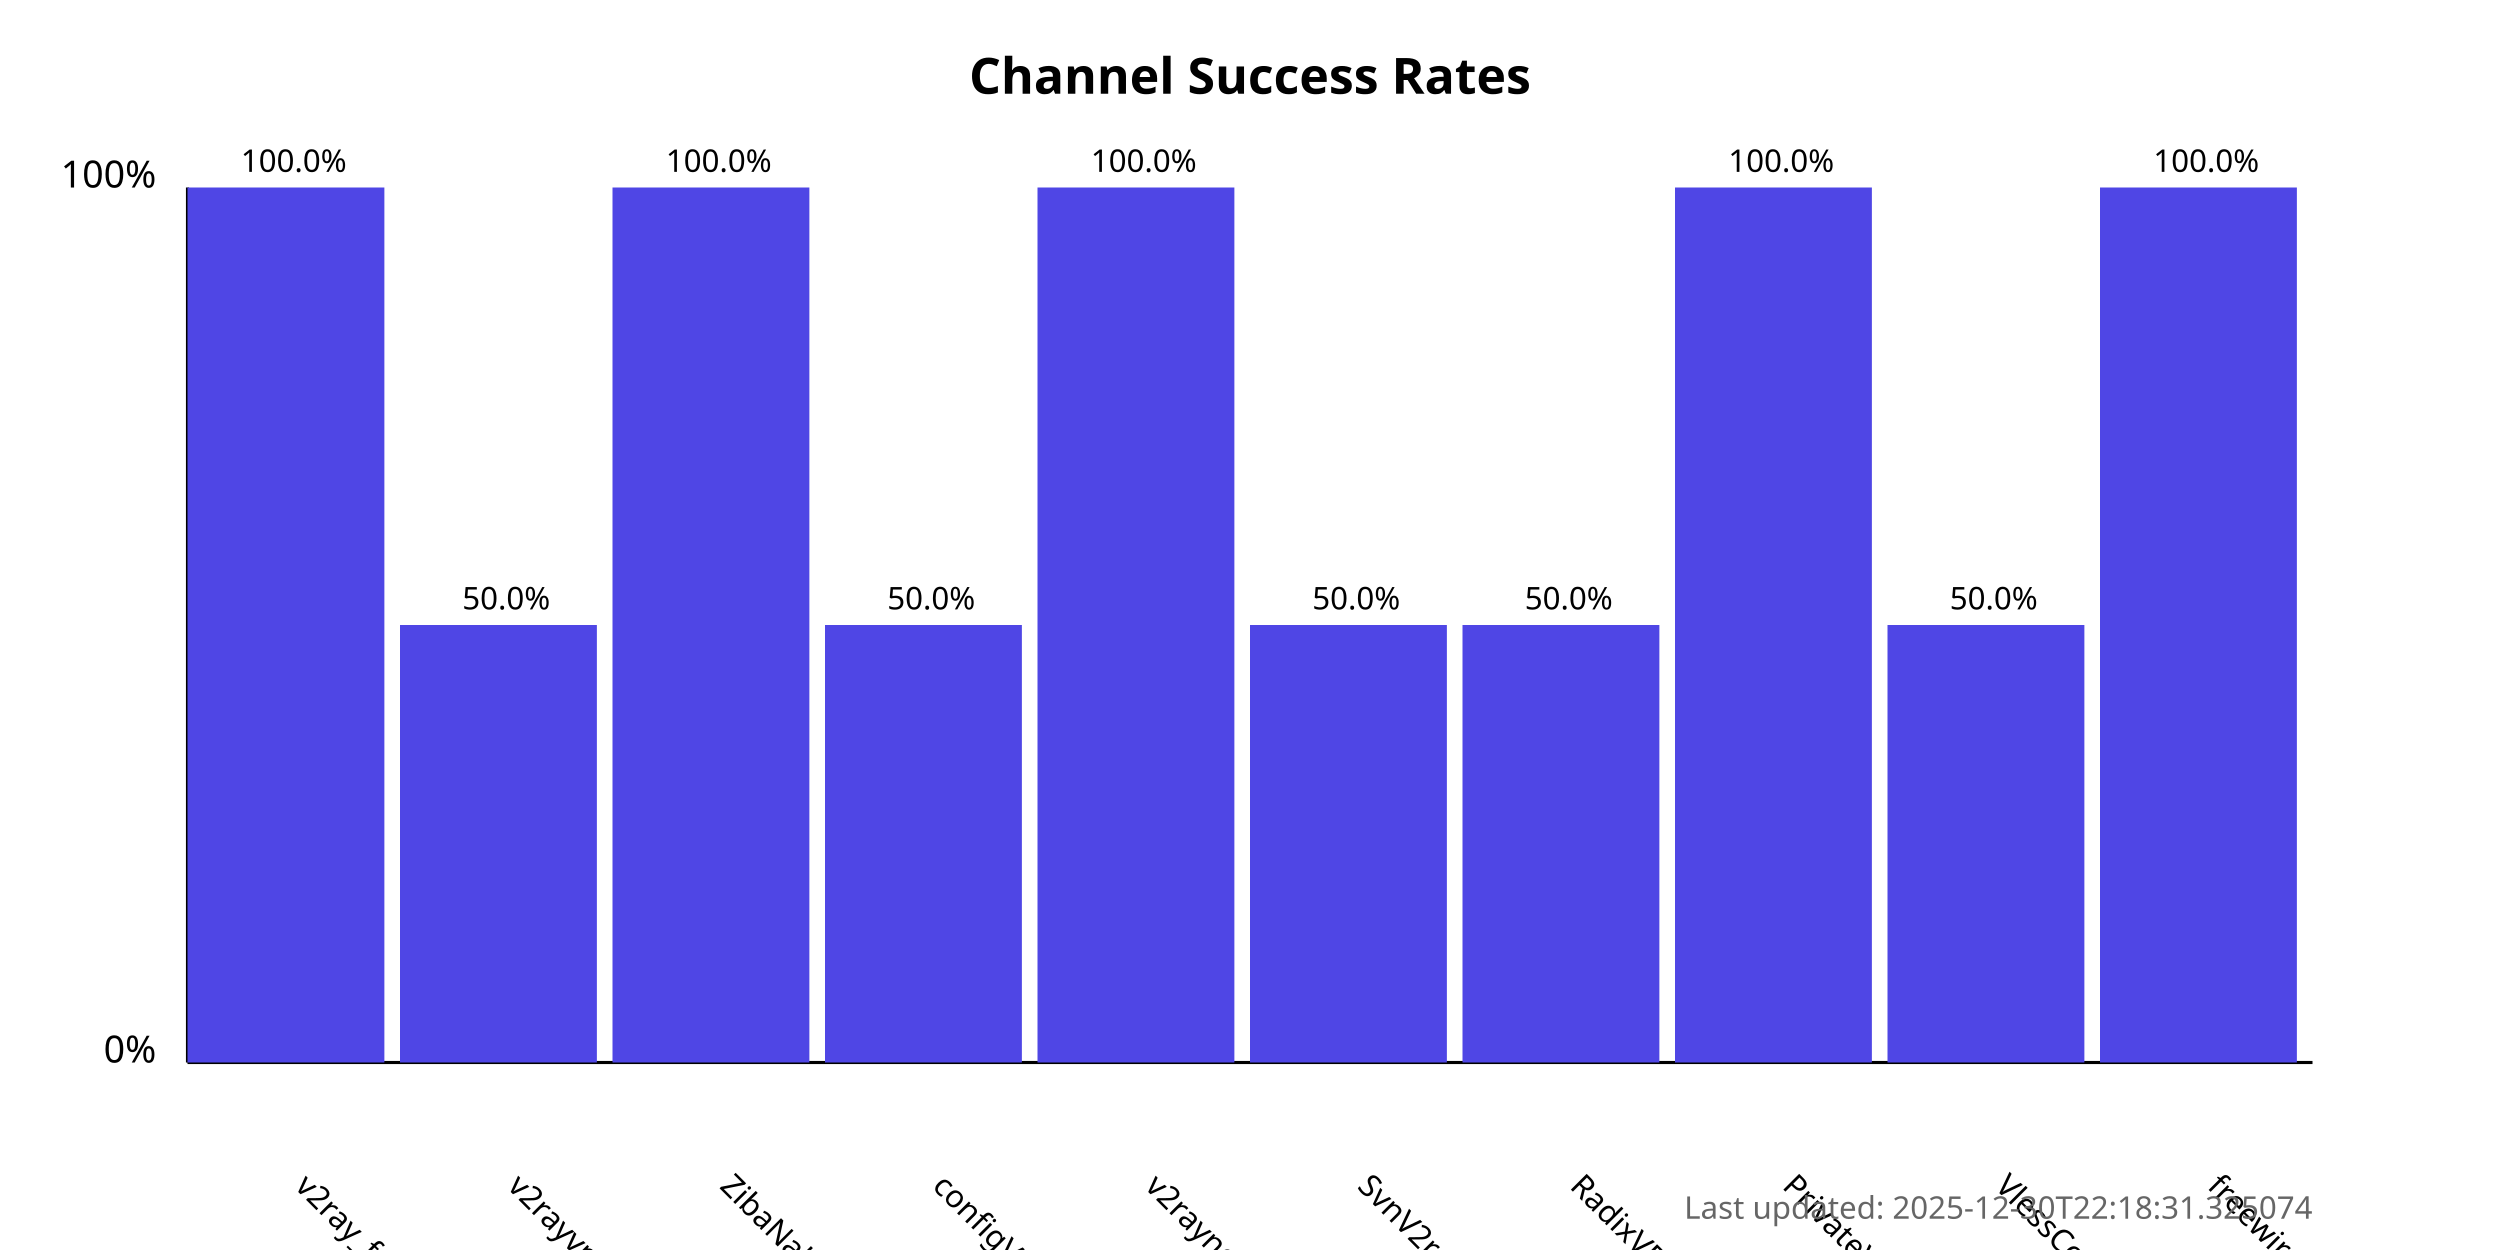
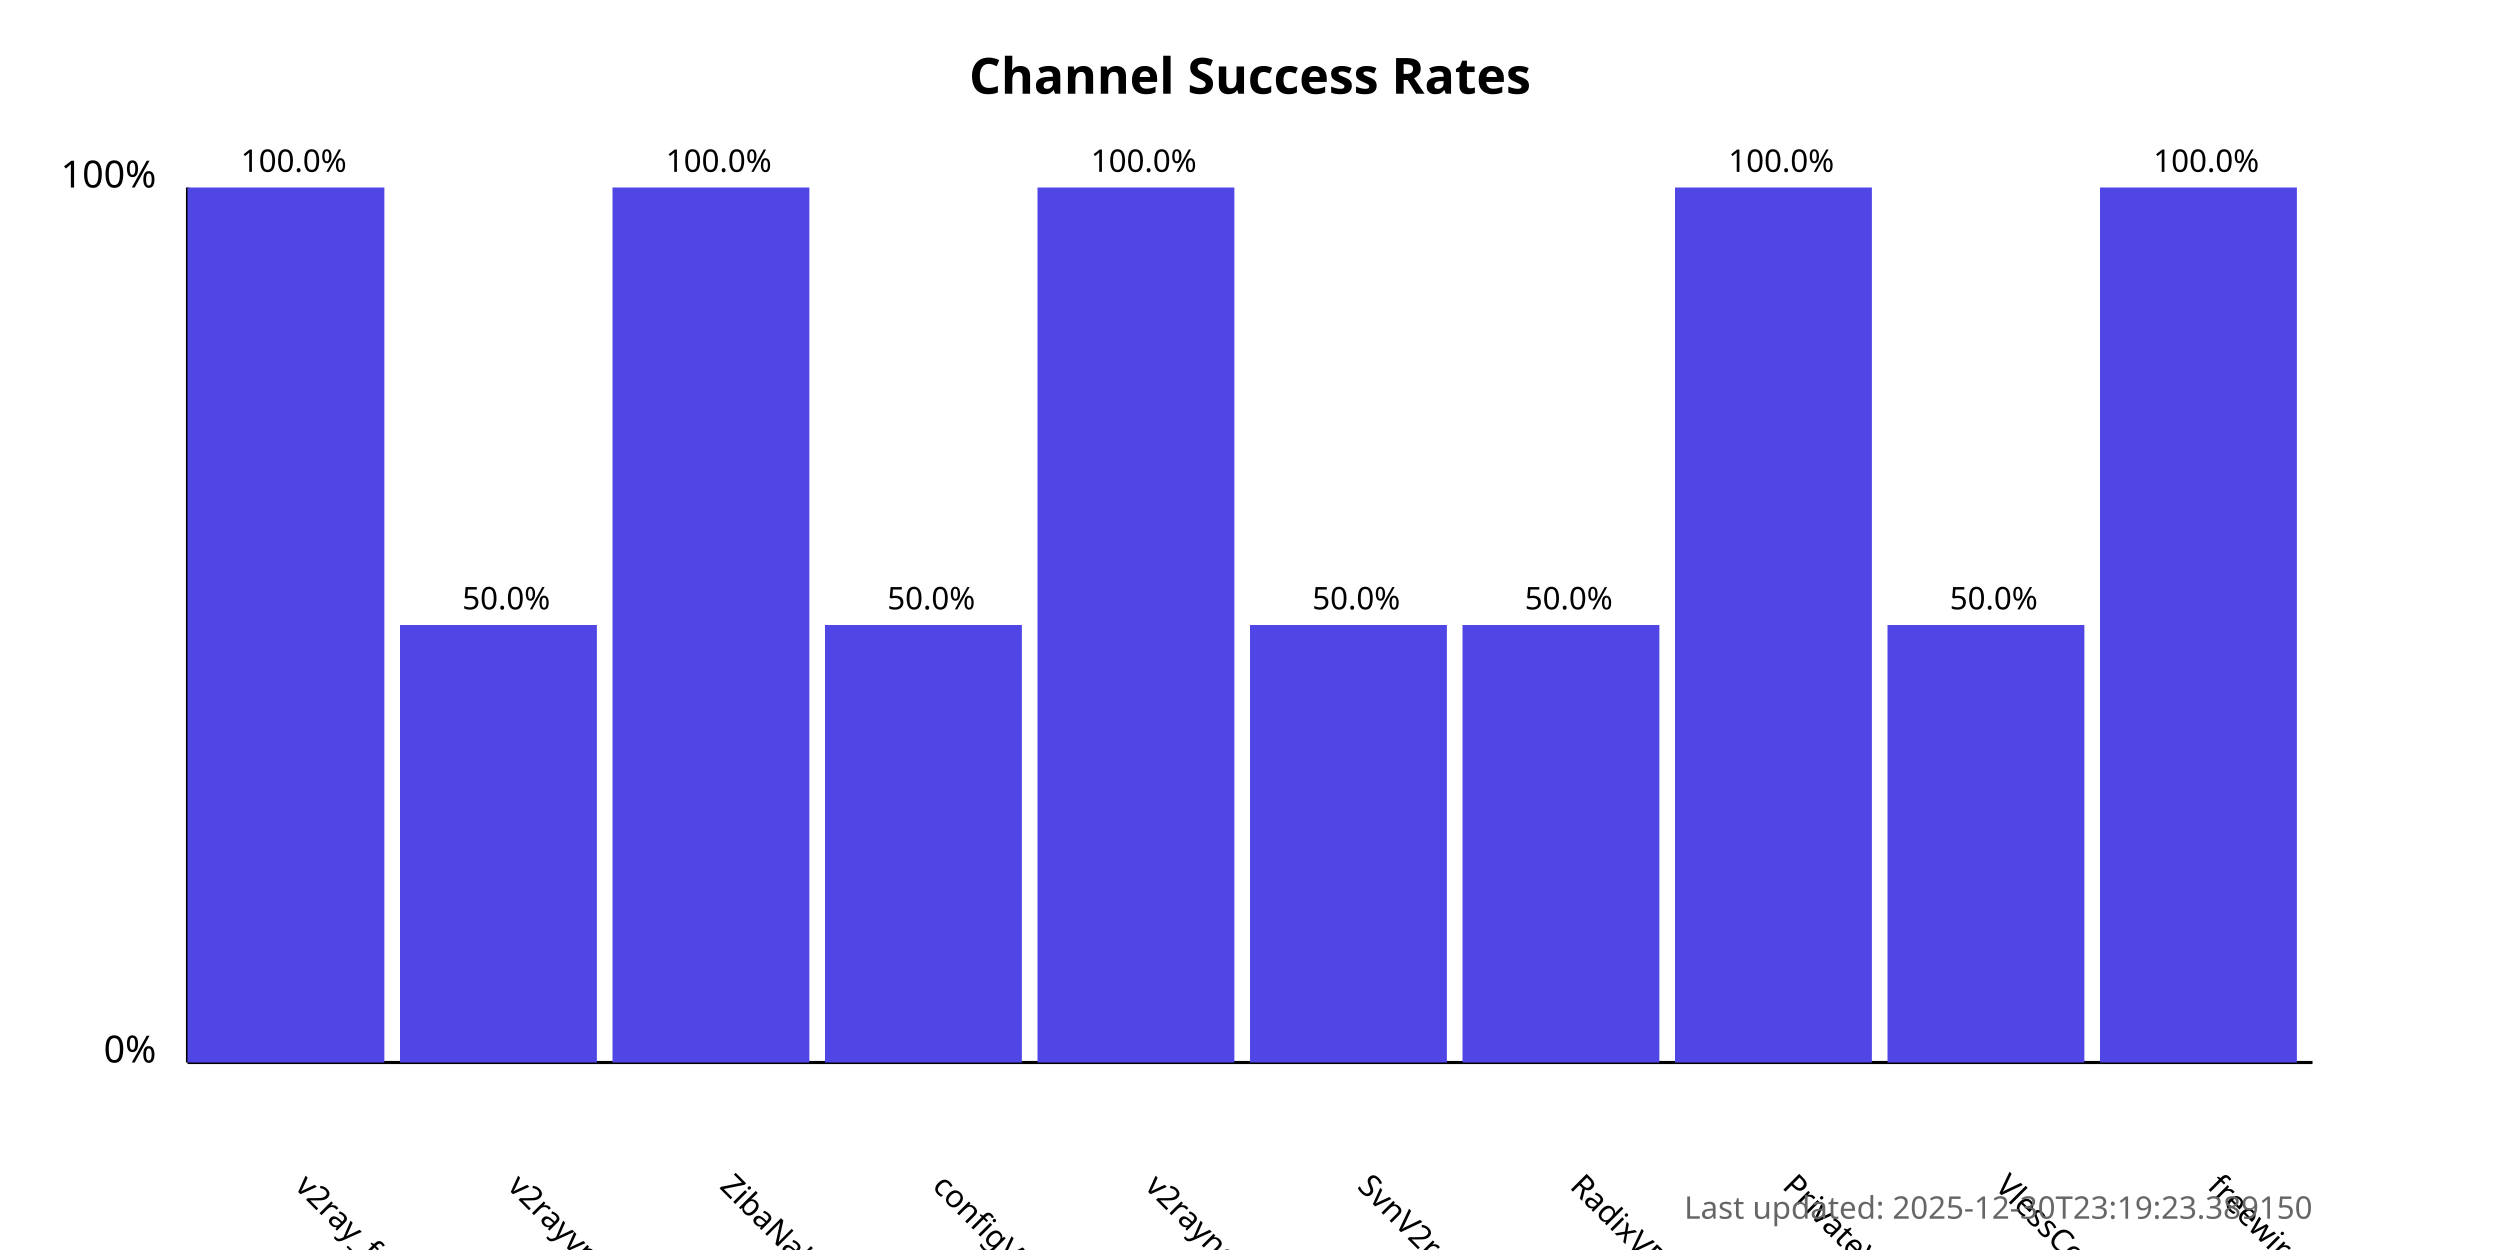
<svg xmlns="http://www.w3.org/2000/svg" width="800" height="400">
  <style>
            .chart-title { font: bold 16px sans-serif; }
            .axis-label { font: 12px sans-serif; }
            .tick-label { font: 10px sans-serif; }
            .bar { fill: #4f46e5; }
            .bar:hover { fill: #6366f1; }
            .timestamp { font: 10px sans-serif; fill: #666; }
        </style>
  <text x="400.0" y="30" text-anchor="middle" class="chart-title">
            Channel Success Rates
        </text>
  <line x1="60" y1="340" x2="60" y2="60" stroke="black" stroke-width="1" />
  <line x1="60" y1="340" x2="740" y2="340" stroke="black" stroke-width="1" />
  <text x="50" y="340" text-anchor="end" class="axis-label">0%</text>
  <text x="50" y="60" text-anchor="end" class="axis-label">100%</text>
  <g>
    <rect x="60" y="60.0" width="63.0" height="280.0" class="bar" />
    <text x="94.0" y="380" transform="rotate(45, 94.0, 380)" text-anchor="start" class="tick-label">
                v2ray_free_conf
            </text>
    <text x="94.0" y="55.0" text-anchor="middle" class="tick-label">
                100.0%
            </text>
  </g>
  <g>
    <rect x="128.0" y="200.0" width="63.0" height="140.0" class="bar" />
    <text x="162.0" y="380" transform="rotate(45, 162.0, 380)" text-anchor="start" class="tick-label">
                v2rayvpno
            </text>
    <text x="162.0" y="195.0" text-anchor="middle" class="tick-label">
                50.0%
            </text>
  </g>
  <g>
    <rect x="196.0" y="60.0" width="63.0" height="280.0" class="bar" />
    <text x="230.0" y="380" transform="rotate(45, 230.0, 380)" text-anchor="start" class="tick-label">
                ZibaNabz
            </text>
    <text x="230.0" y="55.0" text-anchor="middle" class="tick-label">
                100.0%
            </text>
  </g>
  <g>
    <rect x="264.0" y="200.0" width="63.0" height="140.0" class="bar" />
    <text x="298.0" y="380" transform="rotate(45, 298.0, 380)" text-anchor="start" class="tick-label">
                configV2rayForFree
            </text>
    <text x="298.0" y="195.0" text-anchor="middle" class="tick-label">
                50.0%
            </text>
  </g>
  <g>
    <rect x="332.0" y="60.0" width="63.0" height="280.0" class="bar" />
    <text x="366.0" y="380" transform="rotate(45, 366.0, 380)" text-anchor="start" class="tick-label">
                v2rayngvpn
            </text>
    <text x="366.0" y="55.0" text-anchor="middle" class="tick-label">
                100.0%
            </text>
  </g>
  <g>
    <rect x="400.0" y="200.0" width="63.0" height="140.0" class="bar" />
    <text x="434.0" y="380" transform="rotate(45, 434.0, 380)" text-anchor="start" class="tick-label">
                SvnV2ray
            </text>
    <text x="434.0" y="195.0" text-anchor="middle" class="tick-label">
                50.0%
            </text>
  </g>
  <g>
    <rect x="468.0" y="200.0" width="63.0" height="140.0" class="bar" />
    <text x="502.0" y="380" transform="rotate(45, 502.0, 380)" text-anchor="start" class="tick-label">
                RadixVPN
            </text>
    <text x="502.0" y="195.0" text-anchor="middle" class="tick-label">
                50.0%
            </text>
  </g>
  <g>
    <rect x="536.0" y="60.0" width="63.0" height="280.0" class="bar" />
    <text x="570.0" y="380" transform="rotate(45, 570.0, 380)" text-anchor="start" class="tick-label">
                PrivateVPNs
            </text>
    <text x="570.0" y="55.0" text-anchor="middle" class="tick-label">
                100.0%
            </text>
  </g>
  <g>
    <rect x="604.0" y="200.0" width="63.0" height="140.0" class="bar" />
    <text x="638.0" y="380" transform="rotate(45, 638.0, 380)" text-anchor="start" class="tick-label">
                VlessConfig
            </text>
    <text x="638.0" y="195.0" text-anchor="middle" class="tick-label">
                50.0%
            </text>
  </g>
  <g>
    <rect x="672.0" y="60.0" width="63.0" height="280.0" class="bar" />
    <text x="706.0" y="380" transform="rotate(45, 706.0, 380)" text-anchor="start" class="tick-label">
                freewireguard
            </text>
    <text x="706.0" y="55.0" text-anchor="middle" class="tick-label">
                100.0%
            </text>
  </g>
  <text x="740" y="390" text-anchor="end" class="timestamp">
-             Last updated: 2025-12-30T22:18:31.325074
+             Last updated: 2025-12-30T23:19:23.389150
        </text>
</svg>
